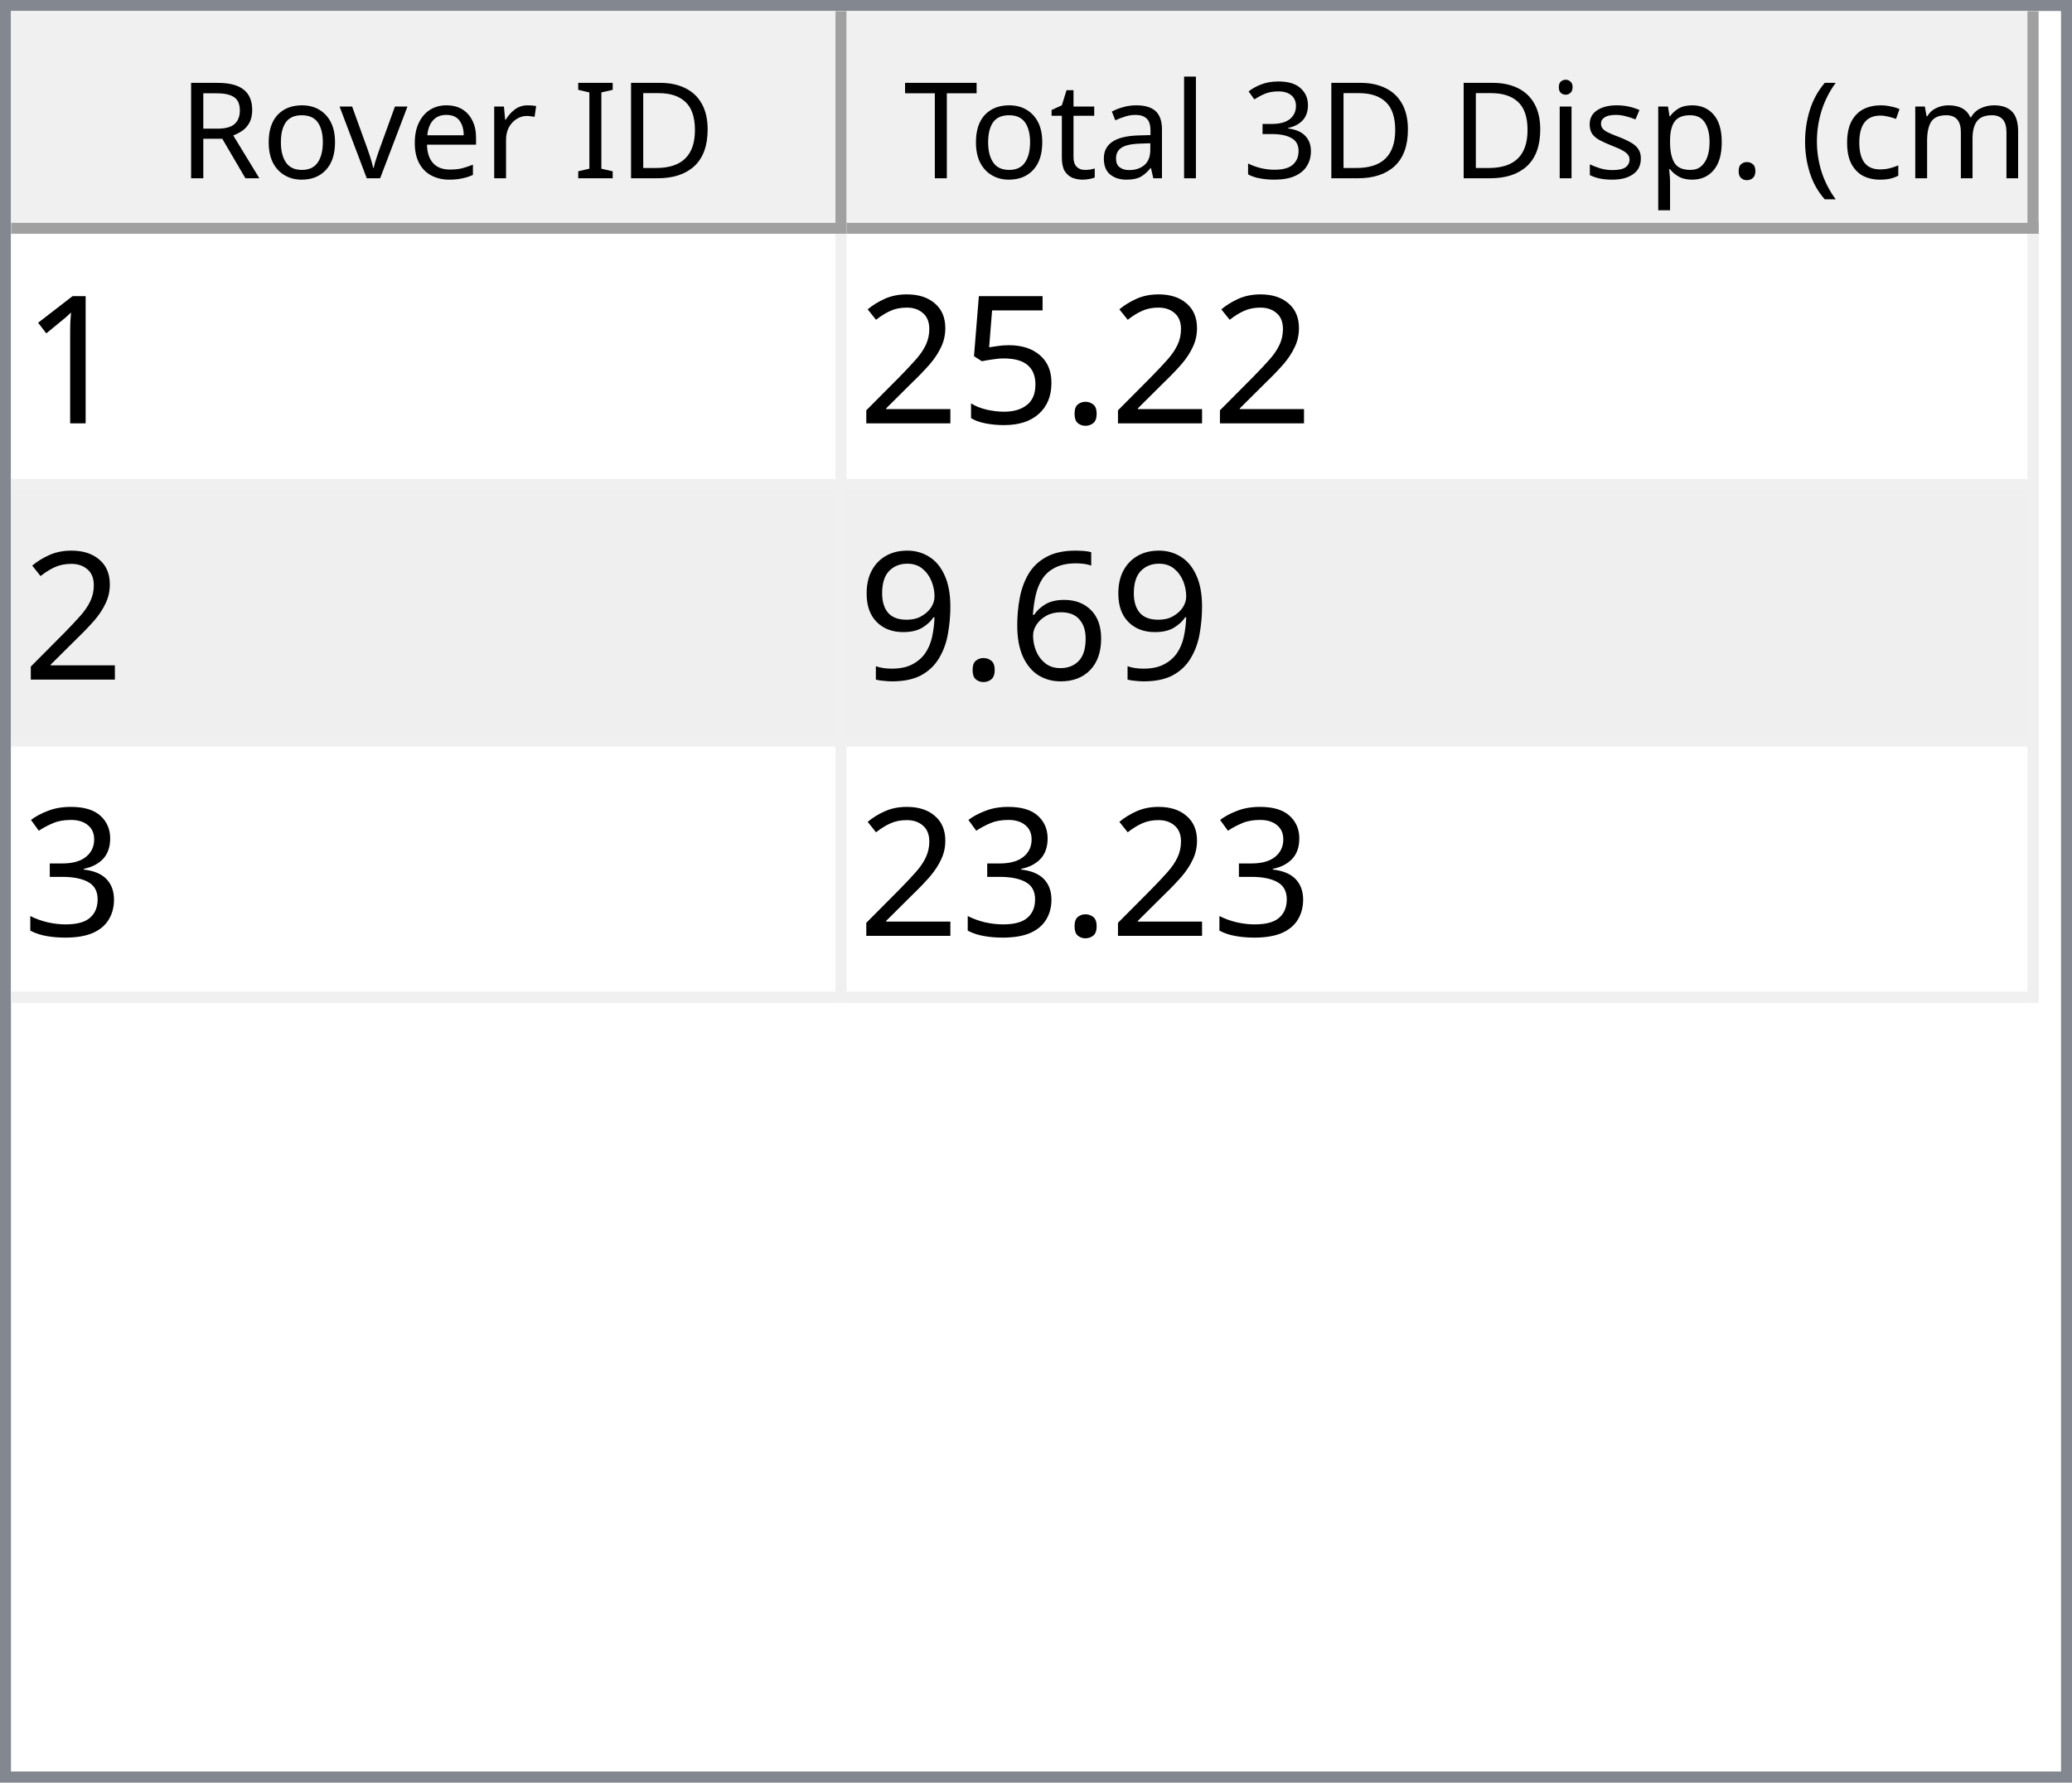
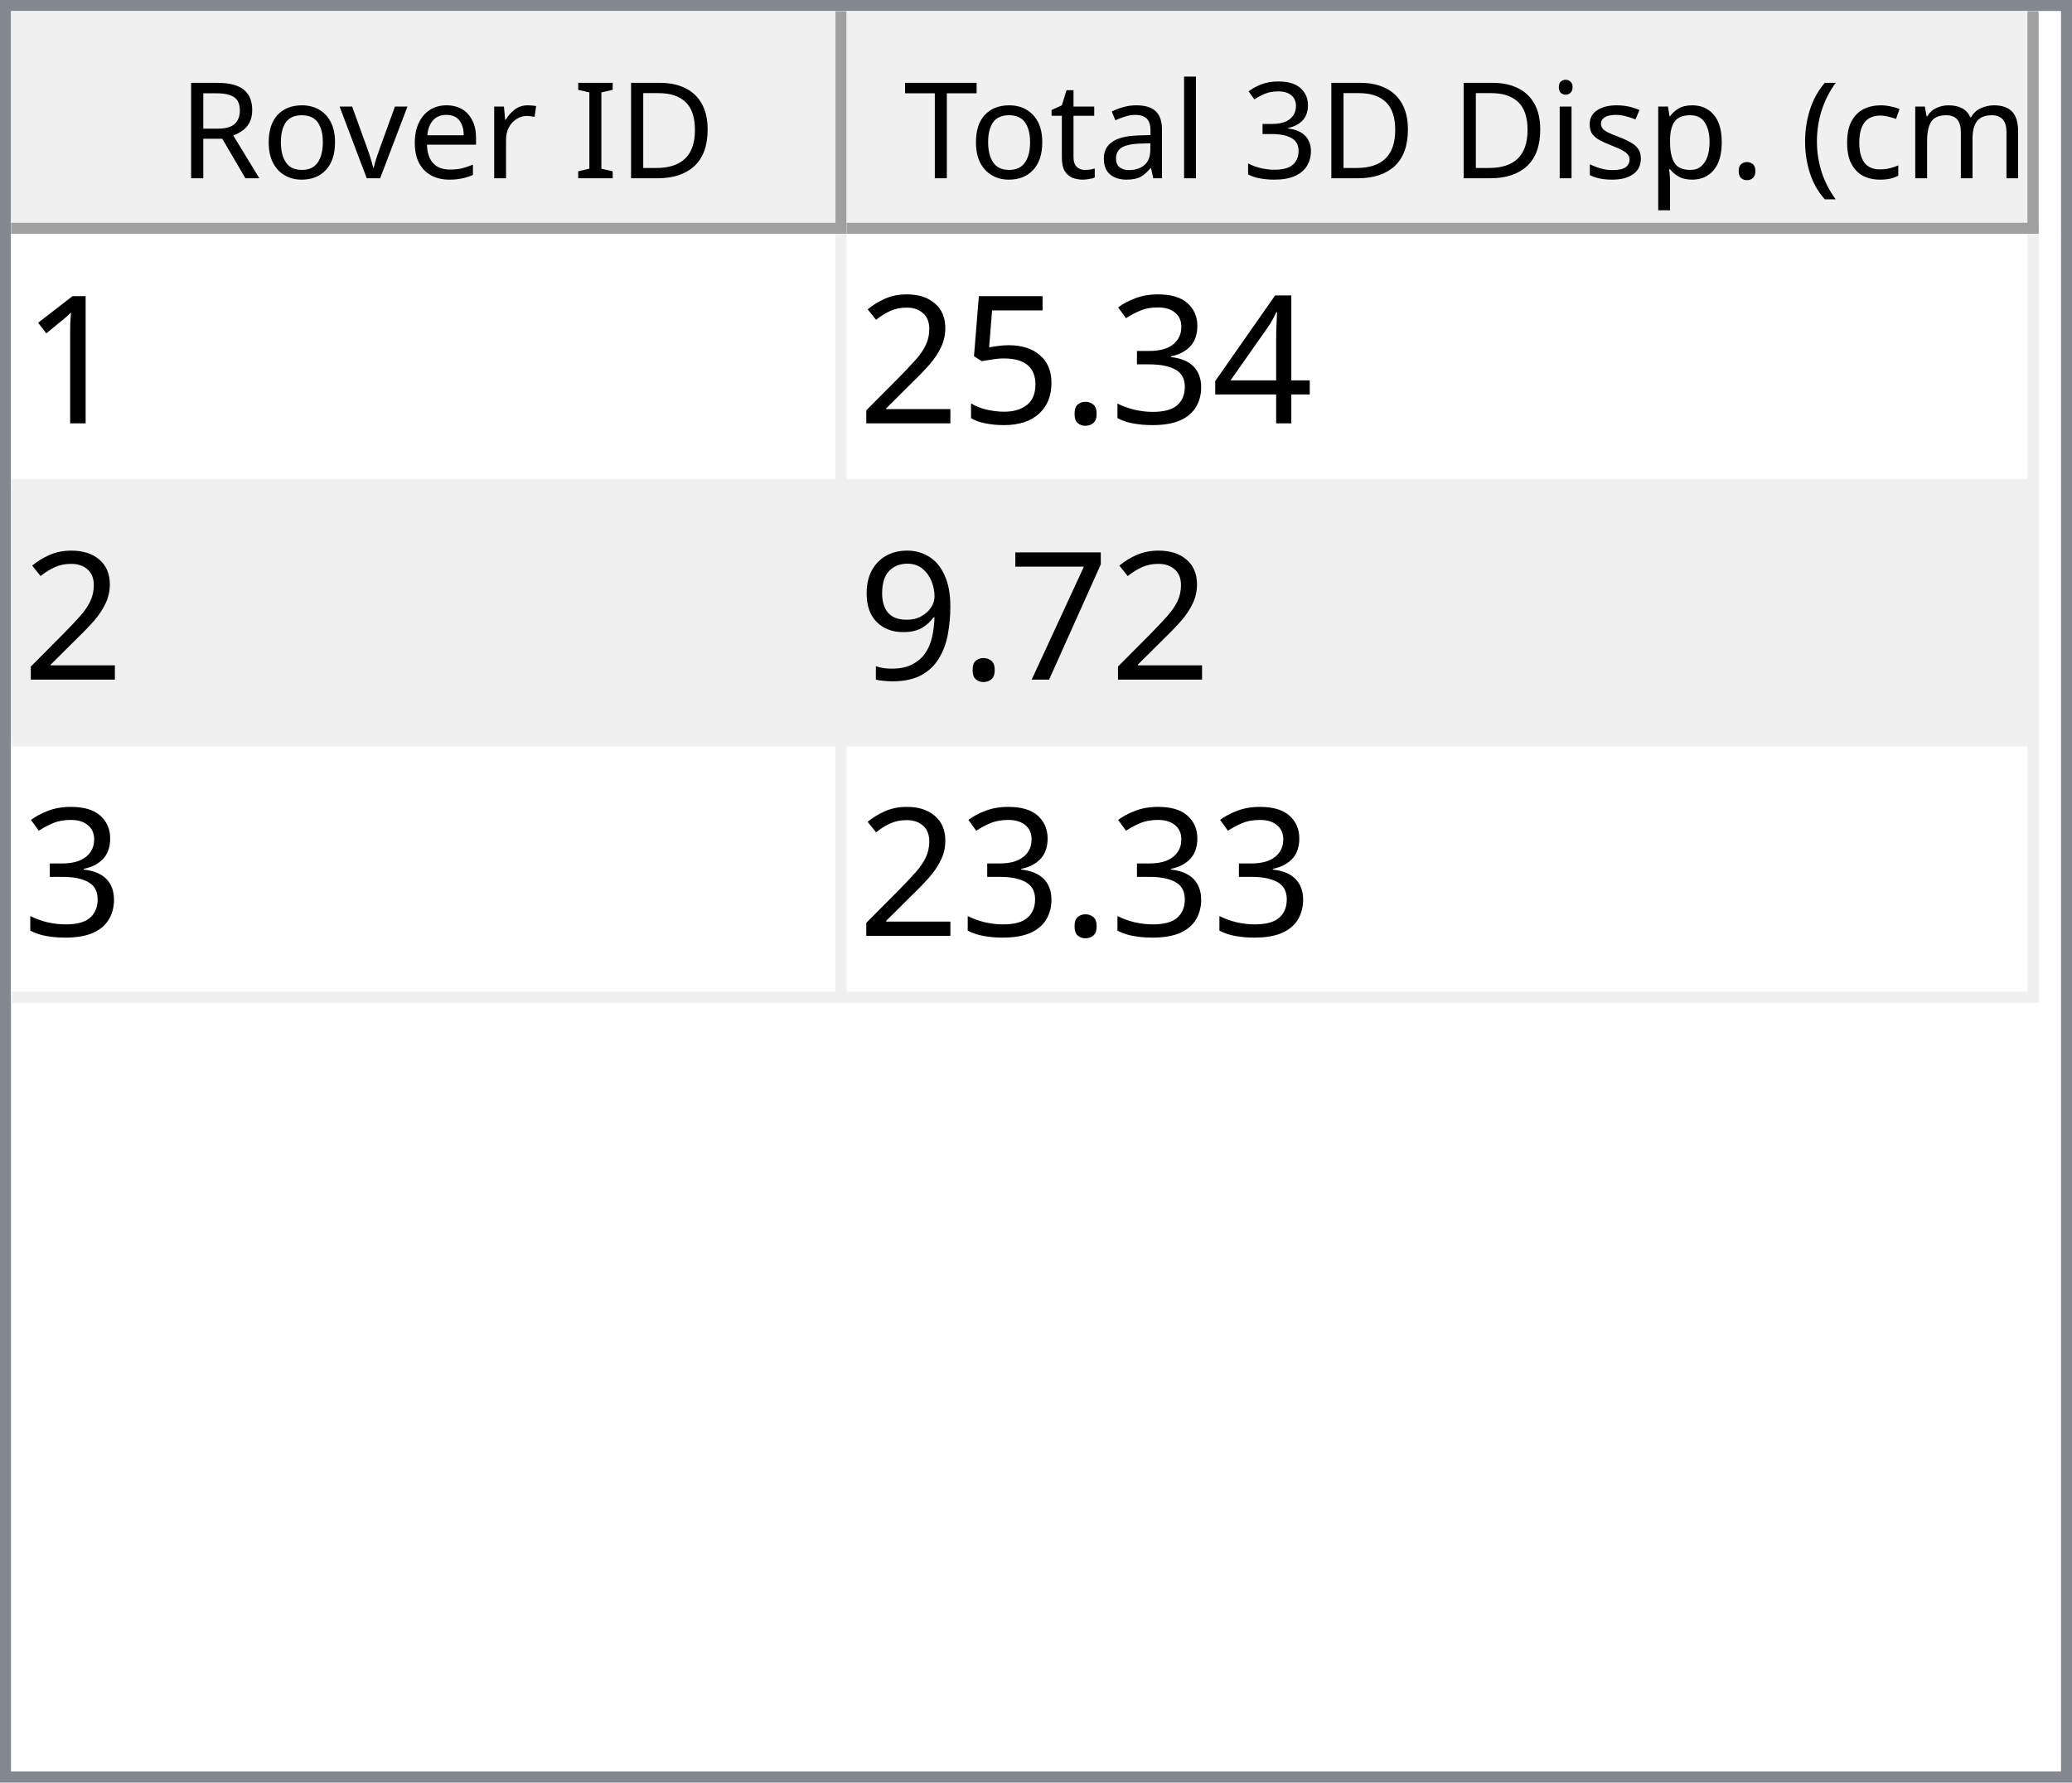
<svg xmlns="http://www.w3.org/2000/svg" style="fill-opacity:1; color-rendering:auto; color-interpolation:auto; text-rendering:auto; stroke:black; stroke-linecap:square; stroke-miterlimit:10; shape-rendering:auto; stroke-opacity:1; fill:black; stroke-dasharray:none; font-weight:normal; stroke-width:1; font-family:'Dialog'; font-style:normal; stroke-linejoin:miter; font-size:12px; stroke-dashoffset:0; image-rendering:auto;" width="186" height="160">
  <defs id="genericDefs" />
  <g>
    <defs id="defs1">
      <clipPath clipPathUnits="userSpaceOnUse" id="clipPath1">
        <path d="M0 0 L186 0 L186 160 L0 160 L0 0 Z" />
      </clipPath>
      <clipPath clipPathUnits="userSpaceOnUse" id="clipPath2">
        <path d="M0 0 L0 160 L186 160 L186 0 Z" />
      </clipPath>
      <clipPath clipPathUnits="userSpaceOnUse" id="clipPath3">
        <path d="M0 0 L0 20 L184 20 L184 0 Z" />
      </clipPath>
      <clipPath clipPathUnits="userSpaceOnUse" id="clipPath4">
        <path d="M0 0 L0 20 L75 20 L75 0 Z" />
      </clipPath>
      <clipPath clipPathUnits="userSpaceOnUse" id="clipPath5">
        <path d="M1 1 L1 19 L74 19 L74 1 Z" />
      </clipPath>
      <clipPath clipPathUnits="userSpaceOnUse" id="clipPath6">
        <path d="M0 0 L0 18 L73 18 L73 0 Z" />
      </clipPath>
      <clipPath clipPathUnits="userSpaceOnUse" id="clipPath7">
        <path d="M-0.5 -0.5 L-0.5 19.5 L74.5 19.5 L74.5 -0.5 Z" />
      </clipPath>
      <clipPath clipPathUnits="userSpaceOnUse" id="clipPath8">
        <path d="M0 0 L0 20 L107 20 L107 0 Z" />
      </clipPath>
      <clipPath clipPathUnits="userSpaceOnUse" id="clipPath9">
        <path d="M1 1 L1 19 L106 19 L106 1 Z" />
      </clipPath>
      <clipPath clipPathUnits="userSpaceOnUse" id="clipPath10">
        <path d="M0 0 L0 18 L105 18 L105 0 Z" />
      </clipPath>
      <clipPath clipPathUnits="userSpaceOnUse" id="clipPath11">
        <path d="M-0.5 -0.5 L-0.5 19.5 L106.5 19.5 L106.5 -0.5 Z" />
      </clipPath>
      <clipPath clipPathUnits="userSpaceOnUse" id="clipPath12">
        <path d="M0 0 L0 138 L184 138 L184 0 Z" />
      </clipPath>
      <clipPath clipPathUnits="userSpaceOnUse" id="clipPath13">
        <path d="M0 0 L0 69 L182 69 L182 0 Z" />
      </clipPath>
      <clipPath clipPathUnits="userSpaceOnUse" id="clipPath14">
        <path d="M-0.5 -0.5 L-0.5 68.5 L181.5 68.5 L181.5 -0.5 Z" />
      </clipPath>
      <clipPath clipPathUnits="userSpaceOnUse" id="clipPath15">
        <path d="M0 0 L0 22 L74 22 L74 0 Z" />
      </clipPath>
      <clipPath clipPathUnits="userSpaceOnUse" id="clipPath16">
        <path d="M0 0 L0 22 L106 22 L106 0 Z" />
      </clipPath>
      <font horiz-adv-x="64.551" id="font1">
        <font-face ascent="107.91" descent="25.098" units-per-em="100" style="font-style:normal; font-family:Segoe UI; font-weight:normal;" />
        <missing-glyph horiz-adv-x="64.551" d="M8.109 0 L8.109 68.266 L56.453 68.266 L56.453 0 L8.109 0 ZM15.328 7.234 L49.219 7.234 L49.219 61.031 L15.328 61.031 L15.328 7.234 Z" />
        <glyph unicode="D" horiz-adv-x="70.117" d="M9.188 0 L9.188 70.016 L28.516 70.016 Q65.531 70.016 65.531 35.891 Q65.531 19.672 55.25 9.836 Q44.969 0 27.734 0 L9.188 0 ZM17.391 62.594 L17.391 7.422 L27.828 7.422 Q41.609 7.422 49.273 14.797 Q56.938 22.172 56.938 35.688 Q56.938 62.594 28.328 62.594 L17.391 62.594 Z" />
        <glyph unicode="I" horiz-adv-x="26.611" d="M17.391 0 L9.188 0 L9.188 70.016 L17.391 70.016 L17.391 0 Z" />
        <glyph unicode=" " horiz-adv-x="27.393" d="" />
        <glyph unicode="r" horiz-adv-x="34.766" d="M34.188 41.891 Q32.078 43.5 28.125 43.5 Q23 43.5 19.555 38.672 Q16.109 33.844 16.109 25.484 L16.109 0 L8.109 0 L8.109 50 L16.109 50 L16.109 39.703 L16.312 39.703 Q18.016 44.969 21.531 47.922 Q25.047 50.875 29.391 50.875 Q32.516 50.875 34.188 50.203 L34.188 41.891 Z" />
        <glyph unicode="e" horiz-adv-x="52.295" d="M48.297 23 L12.984 23 Q13.188 14.656 17.484 10.109 Q21.781 5.562 29.297 5.562 Q37.75 5.562 44.828 11.141 L44.828 3.609 Q38.234 -1.172 27.391 -1.172 Q16.797 -1.172 10.742 5.641 Q4.688 12.453 4.688 24.812 Q4.688 36.469 11.305 43.82 Q17.922 51.172 27.734 51.172 Q37.547 51.172 42.922 44.828 Q48.297 38.484 48.297 27.203 L48.297 23 ZM40.094 29.781 Q40.047 36.719 36.75 40.578 Q33.453 44.438 27.594 44.438 Q21.922 44.438 17.969 40.383 Q14.016 36.328 13.094 29.781 L40.094 29.781 Z" />
        <glyph unicode="v" horiz-adv-x="47.9" d="M47.406 50 L27.484 0 L19.625 0 L0.688 50 L9.469 50 L22.172 13.672 Q23.578 9.672 23.922 6.688 L24.125 6.688 Q24.609 10.453 25.688 13.484 L38.969 50 L47.406 50 Z" />
        <glyph unicode="o" horiz-adv-x="58.594" d="M29 -1.172 Q17.922 -1.172 11.305 5.836 Q4.688 12.844 4.688 24.422 Q4.688 37.016 11.57 44.094 Q18.453 51.172 30.172 51.172 Q41.359 51.172 47.633 44.289 Q53.906 37.406 53.906 25.203 Q53.906 13.234 47.141 6.031 Q40.375 -1.172 29 -1.172 ZM29.594 44.438 Q21.875 44.438 17.383 39.188 Q12.891 33.938 12.891 24.703 Q12.891 15.828 17.43 10.695 Q21.969 5.562 29.594 5.562 Q37.359 5.562 41.531 10.594 Q45.703 15.625 45.703 24.906 Q45.703 34.281 41.531 39.359 Q37.359 44.438 29.594 44.438 Z" />
        <glyph unicode="R" horiz-adv-x="59.814" d="M59.375 0 L49.609 0 L37.891 19.625 Q36.281 22.359 34.766 24.289 Q33.25 26.219 31.664 27.438 Q30.078 28.656 28.25 29.219 Q26.422 29.781 24.125 29.781 L17.391 29.781 L17.391 0 L9.188 0 L9.188 70.016 L30.078 70.016 Q34.672 70.016 38.555 68.867 Q42.438 67.719 45.289 65.375 Q48.141 63.031 49.758 59.547 Q51.375 56.062 51.375 51.375 Q51.375 47.703 50.273 44.656 Q49.172 41.609 47.148 39.211 Q45.125 36.812 42.266 35.133 Q39.406 33.453 35.844 32.516 L35.844 32.328 Q37.594 31.547 38.891 30.547 Q40.188 29.547 41.359 28.18 Q42.531 26.812 43.68 25.078 Q44.828 23.344 46.234 21.047 L59.375 0 ZM17.391 62.594 L17.391 37.203 L28.516 37.203 Q31.594 37.203 34.203 38.133 Q36.812 39.062 38.719 40.797 Q40.625 42.531 41.703 45.047 Q42.781 47.562 42.781 50.688 Q42.781 56.297 39.141 59.445 Q35.5 62.594 28.609 62.594 L17.391 62.594 Z" />
        <glyph unicode=")" horiz-adv-x="30.176" d="M8.297 -15.922 L1.172 -15.922 Q16.406 2.344 16.406 26.812 Q16.406 51.469 1.078 70.016 L8.297 70.016 Q23.531 52.156 23.531 26.703 Q23.531 1.375 8.297 -15.922 Z" />
        <glyph unicode="m" horiz-adv-x="86.133" d="M79.109 0 L71.094 0 L71.094 28.719 Q71.094 37.016 68.531 40.727 Q65.969 44.438 59.906 44.438 Q54.781 44.438 51.195 39.75 Q47.609 35.062 47.609 28.516 L47.609 0 L39.594 0 L39.594 29.688 Q39.594 44.438 28.219 44.438 Q22.953 44.438 19.531 40.016 Q16.109 35.594 16.109 28.516 L16.109 0 L8.109 0 L8.109 50 L16.109 50 L16.109 42.094 L16.312 42.094 Q21.625 51.172 31.844 51.172 Q36.969 51.172 40.773 48.312 Q44.578 45.453 46 40.828 Q51.562 51.172 62.594 51.172 Q79.109 51.172 79.109 30.812 L79.109 0 Z" />
        <glyph unicode="c" horiz-adv-x="46.191" d="M42.188 2.297 Q36.422 -1.172 28.516 -1.172 Q17.828 -1.172 11.258 5.789 Q4.688 12.75 4.688 23.828 Q4.688 36.188 11.766 43.68 Q18.844 51.172 30.672 51.172 Q37.25 51.172 42.281 48.734 L42.281 40.531 Q36.719 44.438 30.375 44.438 Q22.703 44.438 17.797 38.945 Q12.891 33.453 12.891 24.516 Q12.891 15.719 17.508 10.641 Q22.125 5.562 29.891 5.562 Q36.422 5.562 42.188 9.906 L42.188 2.297 Z" />
        <glyph unicode="(" horiz-adv-x="30.176" d="M29.109 -15.922 L21.969 -15.922 Q6.844 1.375 6.844 26.703 Q6.844 52.156 21.969 70.016 L29.203 70.016 Q13.875 51.469 13.875 26.812 Q13.875 2.344 29.109 -15.922 Z" />
        <glyph unicode="." horiz-adv-x="21.68" d="M10.891 -1.078 Q8.641 -1.078 7.055 0.539 Q5.469 2.156 5.469 4.391 Q5.469 6.641 7.055 8.273 Q8.641 9.906 10.891 9.906 Q13.188 9.906 14.797 8.273 Q16.406 6.641 16.406 4.391 Q16.406 2.156 14.797 0.539 Q13.188 -1.078 10.891 -1.078 Z" />
        <glyph unicode="p" horiz-adv-x="58.789" d="M16.312 7.234 L16.109 7.234 L16.109 -23 L8.109 -23 L8.109 50 L16.109 50 L16.109 41.219 L16.312 41.219 Q22.219 51.172 33.594 51.172 Q43.266 51.172 48.688 44.461 Q54.109 37.75 54.109 26.469 Q54.109 13.922 48 6.375 Q41.891 -1.172 31.297 -1.172 Q21.578 -1.172 16.312 7.234 ZM16.109 27.391 L16.109 20.406 Q16.109 14.203 20.141 9.883 Q24.172 5.562 30.375 5.562 Q37.641 5.562 41.773 11.133 Q45.906 16.703 45.906 26.609 Q45.906 34.969 42.047 39.703 Q38.188 44.438 31.594 44.438 Q24.609 44.438 20.359 39.578 Q16.109 34.719 16.109 27.391 Z" />
        <glyph unicode="s" horiz-adv-x="42.432" d="M5.078 1.812 L5.078 10.406 Q11.625 5.562 19.484 5.562 Q30.031 5.562 30.031 12.594 Q30.031 14.594 29.125 15.992 Q28.219 17.391 26.68 18.461 Q25.141 19.531 23.07 20.383 Q21 21.234 18.609 22.172 Q15.281 23.484 12.766 24.828 Q10.25 26.172 8.57 27.859 Q6.891 29.547 6.031 31.695 Q5.172 33.844 5.172 36.719 Q5.172 40.234 6.789 42.945 Q8.406 45.656 11.086 47.484 Q13.766 49.312 17.211 50.242 Q20.656 51.172 24.312 51.172 Q30.812 51.172 35.938 48.922 L35.938 40.828 Q30.422 44.438 23.25 44.438 Q21 44.438 19.195 43.922 Q17.391 43.406 16.094 42.477 Q14.797 41.547 14.086 40.258 Q13.375 38.969 13.375 37.406 Q13.375 35.453 14.086 34.133 Q14.797 32.812 16.164 31.789 Q17.531 30.766 19.484 29.938 Q21.438 29.109 23.922 28.125 Q27.25 26.859 29.883 25.516 Q32.516 24.172 34.375 22.484 Q36.234 20.797 37.234 18.602 Q38.234 16.406 38.234 13.375 Q38.234 9.672 36.602 6.938 Q34.969 4.203 32.234 2.398 Q29.5 0.594 25.93 -0.289 Q22.359 -1.172 18.453 -1.172 Q10.75 -1.172 5.078 1.812 Z" />
        <glyph unicode="i" horiz-adv-x="24.219" d="M12.203 62.703 Q10.062 62.703 8.547 64.164 Q7.031 65.625 7.031 67.875 Q7.031 70.125 8.547 71.609 Q10.062 73.094 12.203 73.094 Q14.406 73.094 15.945 71.609 Q17.484 70.125 17.484 67.875 Q17.484 65.719 15.945 64.211 Q14.406 62.703 12.203 62.703 ZM16.109 0 L8.109 0 L8.109 50 L16.109 50 L16.109 0 Z" />
        <glyph unicode="3" horiz-adv-x="53.906" d="M46.531 19.828 Q46.531 15.094 44.75 11.211 Q42.969 7.328 39.719 4.57 Q36.469 1.812 31.93 0.297 Q27.391 -1.219 21.922 -1.219 Q11.922 -1.219 6 2.594 L6 11.188 Q13.094 5.609 22.219 5.609 Q25.875 5.609 28.828 6.539 Q31.781 7.469 33.906 9.227 Q36.031 10.984 37.18 13.477 Q38.328 15.969 38.328 19.094 Q38.328 32.812 18.797 32.812 L12.984 32.812 L12.984 39.594 L18.5 39.594 Q35.797 39.594 35.797 52.484 Q35.797 64.406 22.609 64.406 Q15.188 64.406 8.688 59.422 L8.688 67.188 Q15.375 71.188 24.609 71.188 Q29 71.188 32.57 69.969 Q36.141 68.75 38.68 66.555 Q41.219 64.359 42.609 61.281 Q44 58.203 44 54.5 Q44 40.672 30.031 36.719 L30.031 36.531 Q33.594 36.141 36.625 34.797 Q39.656 33.453 41.852 31.305 Q44.047 29.156 45.289 26.25 Q46.531 23.344 46.531 19.828 Z" />
        <glyph unicode="l" horiz-adv-x="24.219" d="M16.109 0 L8.109 0 L8.109 74.031 L16.109 74.031 L16.109 0 Z" />
        <glyph unicode="a" horiz-adv-x="50.879" d="M43.891 0 L35.891 0 L35.891 7.812 L35.688 7.812 Q30.469 -1.172 20.312 -1.172 Q12.844 -1.172 8.617 2.781 Q4.391 6.734 4.391 13.281 Q4.391 27.297 20.906 29.594 L35.891 31.688 Q35.891 44.438 25.594 44.438 Q16.547 44.438 9.281 38.281 L9.281 46.484 Q16.656 51.172 26.266 51.172 Q43.891 51.172 43.891 32.516 L43.891 0 ZM35.891 25.297 L23.828 23.641 Q18.266 22.859 15.43 20.875 Q12.594 18.891 12.594 13.875 Q12.594 10.203 15.211 7.883 Q17.828 5.562 22.172 5.562 Q28.125 5.562 32.008 9.742 Q35.891 13.922 35.891 20.312 L35.891 25.297 Z" />
        <glyph unicode="t" horiz-adv-x="33.887" d="M31.297 0.484 Q28.469 -1.078 23.828 -1.078 Q10.688 -1.078 10.688 13.578 L10.688 43.172 L2.094 43.172 L2.094 50 L10.688 50 L10.688 62.203 L18.703 64.797 L18.703 50 L31.297 50 L31.297 43.172 L18.703 43.172 L18.703 14.984 Q18.703 9.969 20.414 7.82 Q22.125 5.672 26.078 5.672 Q29.109 5.672 31.297 7.328 L31.297 0.484 Z" />
        <glyph unicode="T" horiz-adv-x="52.393" d="M50.594 62.594 L30.375 62.594 L30.375 0 L22.172 0 L22.172 62.594 L2 62.594 L2 70.016 L50.594 70.016 L50.594 62.594 Z" />
      </font>
      <font horiz-adv-x="75.0" id="font2">
        <font-face ascent="100.537" descent="21.973" units-per-em="100" style="font-style:normal; font-family:sans-serif; font-weight:normal;" />
        <missing-glyph horiz-adv-x="75.0" d="M12.5 0 L12.5 62.5 L62.5 62.5 L62.5 0 L12.5 0 ZM14.062 1.562 L60.938 1.562 L60.938 60.938 L14.062 60.938 L14.062 1.562 Z" />
        <glyph unicode="1" horiz-adv-x="55.615" d="M37.25 0 L28.469 0 L28.469 56 Q25.297 52.984 20.141 49.953 Q14.984 46.922 10.891 45.406 L10.891 53.906 Q18.266 57.375 23.781 62.305 Q29.297 67.234 31.594 71.875 L37.25 71.875 L37.25 0 Z" />
+         <glyph unicode="4" horiz-adv-x="55.615" d="M32.328 0 L32.328 17.141 L1.266 17.141 L1.266 25.203 L33.938 71.578 L41.109 71.578 L41.109 25.203 L50.781 25.203 L50.781 17.141 L41.109 17.141 L41.109 0 L32.328 0 ZM32.328 25.203 L32.328 57.469 L9.906 25.203 L32.328 25.203 Z" />
+         <glyph unicode="3" horiz-adv-x="55.615" d="M4.203 18.891 L12.984 20.062 Q14.5 12.594 18.141 9.297 Q21.781 6 27 6 Q33.203 6 37.477 10.297 Q41.75 14.594 41.75 20.953 Q41.75 27 37.797 30.93 Q33.844 34.859 27.734 34.859 Q25.25 34.859 21.531 33.891 L22.516 41.609 Q23.391 41.5 23.922 41.5 Q29.547 41.5 34.039 44.43 Q38.531 47.359 38.531 53.469 Q38.531 58.297 35.258 61.477 Q31.984 64.656 26.812 64.656 Q21.688 64.656 18.266 61.43 Q14.844 58.203 13.875 51.766 L5.078 53.328 Q6.688 62.156 12.398 67.016 Q18.109 71.875 26.609 71.875 Q32.469 71.875 37.398 69.359 Q42.328 66.844 44.945 62.5 Q47.562 58.156 47.562 53.266 Q47.562 48.641 45.07 44.828 Q42.578 41.016 37.703 38.766 Q44.047 37.312 47.562 32.695 Q51.078 28.078 51.078 21.141 Q51.078 11.766 44.242 5.25 Q37.406 -1.266 26.953 -1.266 Q17.531 -1.266 11.305 4.352 Q5.078 9.969 4.203 18.891 Z" />
        <glyph unicode="." horiz-adv-x="27.783" d="M9.078 0 L9.078 10.016 L19.094 10.016 L19.094 0 L9.078 0 Z" />
        <glyph unicode="5" horiz-adv-x="55.615" d="M4.156 18.75 L13.375 19.531 Q14.406 12.797 18.141 9.398 Q21.875 6 27.156 6 Q33.5 6 37.891 10.789 Q42.281 15.578 42.281 23.484 Q42.281 31 38.062 35.352 Q33.844 39.703 27 39.703 Q22.75 39.703 19.336 37.773 Q15.922 35.844 13.969 32.766 L5.719 33.844 L12.641 70.609 L48.25 70.609 L48.25 62.203 L19.672 62.203 L15.828 42.969 Q22.266 47.469 29.344 47.469 Q38.719 47.469 45.164 40.969 Q51.609 34.469 51.609 24.266 Q51.609 14.547 45.953 7.469 Q39.062 -1.219 27.156 -1.219 Q17.391 -1.219 11.211 4.25 Q5.031 9.719 4.156 18.75 Z" />
        <glyph unicode="2" horiz-adv-x="55.615" d="M50.344 8.453 L50.344 0 L3.031 0 Q2.938 3.172 4.047 6.109 Q5.859 10.938 9.836 15.625 Q13.812 20.312 21.344 26.469 Q33.016 36.031 37.117 41.625 Q41.219 47.219 41.219 52.203 Q41.219 57.422 37.477 61.008 Q33.734 64.594 27.734 64.594 Q21.391 64.594 17.578 60.789 Q13.766 56.984 13.719 50.25 L4.688 51.172 Q5.609 61.281 11.664 66.578 Q17.719 71.875 27.938 71.875 Q38.234 71.875 44.242 66.164 Q50.25 60.453 50.25 52 Q50.25 47.703 48.492 43.555 Q46.734 39.406 42.656 34.812 Q38.578 30.219 29.109 22.219 Q21.188 15.578 18.945 13.211 Q16.703 10.844 15.234 8.453 L50.344 8.453 Z" />
-         <glyph unicode="6" horiz-adv-x="55.615" d="M49.75 54.047 L41.016 53.375 Q39.844 58.547 37.703 60.891 Q34.125 64.656 28.906 64.656 Q24.703 64.656 21.531 62.312 Q17.391 59.281 14.992 53.469 Q12.594 47.656 12.5 36.922 Q15.672 41.75 20.266 44.094 Q24.859 46.438 29.891 46.438 Q38.672 46.438 44.852 39.969 Q51.031 33.5 51.031 23.25 Q51.031 16.5 48.125 10.719 Q45.219 4.938 40.141 1.859 Q35.062 -1.219 28.609 -1.219 Q17.625 -1.219 10.695 6.859 Q3.766 14.938 3.766 33.5 Q3.766 54.25 11.422 63.672 Q18.109 71.875 29.438 71.875 Q37.891 71.875 43.289 67.141 Q48.688 62.406 49.75 54.047 ZM13.875 23.188 Q13.875 18.656 15.797 14.508 Q17.719 10.359 21.188 8.18 Q24.656 6 28.469 6 Q34.031 6 38.039 10.492 Q42.047 14.984 42.047 22.703 Q42.047 30.125 38.086 34.398 Q34.125 38.672 28.125 38.672 Q22.172 38.672 18.023 34.398 Q13.875 30.125 13.875 23.188 Z" />
+         <glyph unicode="7" horiz-adv-x="55.615" d="M4.734 62.203 L4.734 70.656 L51.078 70.656 L51.078 63.812 Q44.234 56.547 37.523 44.484 Q30.812 32.422 27.156 19.672 Q24.516 10.688 23.781 0 L14.75 0 Q14.891 8.453 18.062 20.414 Q21.234 32.375 27.172 43.484 Q33.109 54.594 39.797 62.203 L4.734 62.203 Z" />
        <glyph unicode="9" horiz-adv-x="55.615" d="M5.469 16.547 L13.922 17.328 Q14.984 11.375 18.016 8.688 Q21.047 6 25.781 6 Q29.828 6 32.883 7.859 Q35.938 9.719 37.891 12.82 Q39.844 15.922 41.164 21.195 Q42.484 26.469 42.484 31.938 Q42.484 32.516 42.438 33.688 Q39.797 29.5 35.234 26.883 Q30.672 24.266 25.344 24.266 Q16.453 24.266 10.305 30.711 Q4.156 37.156 4.156 47.703 Q4.156 58.594 10.578 65.234 Q17 71.875 26.656 71.875 Q33.641 71.875 39.43 68.117 Q45.219 64.359 48.219 57.398 Q51.219 50.438 51.219 37.25 Q51.219 23.531 48.242 15.406 Q45.266 7.281 39.383 3.031 Q33.5 -1.219 25.594 -1.219 Q17.188 -1.219 11.867 3.445 Q6.547 8.109 5.469 16.547 ZM41.453 48.141 Q41.453 55.719 37.43 60.156 Q33.406 64.594 27.734 64.594 Q21.875 64.594 17.531 59.812 Q13.188 55.031 13.188 47.406 Q13.188 40.578 17.312 36.305 Q21.438 32.031 27.484 32.031 Q33.594 32.031 37.523 36.305 Q41.453 40.578 41.453 48.141 Z" />
-         <glyph unicode="3" horiz-adv-x="55.615" d="M4.203 18.891 L12.984 20.062 Q14.5 12.594 18.141 9.297 Q21.781 6 27 6 Q33.203 6 37.477 10.297 Q41.75 14.594 41.75 20.953 Q41.75 27 37.797 30.93 Q33.844 34.859 27.734 34.859 Q25.25 34.859 21.531 33.891 L22.516 41.609 Q23.391 41.5 23.922 41.5 Q29.547 41.5 34.039 44.43 Q38.531 47.359 38.531 53.469 Q38.531 58.297 35.258 61.477 Q31.984 64.656 26.812 64.656 Q21.688 64.656 18.266 61.43 Q14.844 58.203 13.875 51.766 L5.078 53.328 Q6.688 62.156 12.398 67.016 Q18.109 71.875 26.609 71.875 Q32.469 71.875 37.398 69.359 Q42.328 66.844 44.945 62.5 Q47.562 58.156 47.562 53.266 Q47.562 48.641 45.07 44.828 Q42.578 41.016 37.703 38.766 Q44.047 37.312 47.562 32.695 Q51.078 28.078 51.078 21.141 Q51.078 11.766 44.242 5.25 Q37.406 -1.266 26.953 -1.266 Q17.531 -1.266 11.305 4.352 Q5.078 9.969 4.203 18.891 Z" />
      </font>
    </defs>
    <g style="fill:white; stroke:white;">
      <rect x="0" y="0" width="186" style="clip-path:url(#clipPath1); stroke:none;" height="160" />
    </g>
    <g style="fill:white; text-rendering:optimizeSpeed; color-rendering:optimizeSpeed; image-rendering:optimizeSpeed; shape-rendering:crispEdges; stroke:white; color-interpolation:sRGB;">
      <rect x="0" width="186" height="160" y="0" style="stroke:none;" />
      <path style="stroke:none;" d="M0 160 L186 160 L186 0 L0 0 Z" />
    </g>
    <g style="fill:rgb(240,240,240); font-family:'Segoe UI'; stroke:rgb(240,240,240);">
      <rect x="0" y="0" width="186" style="clip-path:url(#clipPath2); stroke:none;" height="160" />
    </g>
    <g style="fill:rgb(130,135,144); font-family:'Segoe UI'; stroke:rgb(130,135,144);">
      <path d="M0 0 L186 0 L186 160 L0 160 L0 0 ZM1 1 L185 1 L185 159 L1 159 L1 1 Z" style="fill-rule:evenodd; clip-path:url(#clipPath2); stroke:none;" />
    </g>
    <g style="fill:white; font-family:'Segoe UI'; stroke:white;" transform="translate(1,1)">
      <rect x="0" y="0" width="184" style="clip-path:url(#clipPath3); stroke:none;" height="20" />
    </g>
    <g style="fill:rgb(240,240,240); font-family:'Segoe UI'; stroke:rgb(240,240,240);" transform="translate(1,1)">
      <rect x="0" y="0" width="75" style="clip-path:url(#clipPath4); stroke:none;" height="20" />
    </g>
    <g style="font-family:'Segoe UI';" transform="translate(2,2)">
      <text x="14" xml:space="preserve" y="14" style="clip-path:url(#clipPath6); stroke:none;">Rover ID</text>
    </g>
    <g style="fill:rgb(160,160,160); font-family:'Segoe UI'; stroke:rgb(160,160,160); stroke-linejoin:bevel;" transform="translate(1.5,1.5)">
      <line x1="74" x2="74" y1="0" style="fill:none; clip-path:url(#clipPath7);" y2="19" />
    </g>
    <g style="fill:rgb(160,160,160); font-family:'Segoe UI'; stroke:rgb(160,160,160); stroke-linejoin:bevel;" transform="matrix(1,0,0,1,1,1) translate(0.5,0.5)">
      <line x1="0" x2="74" y1="19" style="fill:none; clip-path:url(#clipPath7);" y2="19" />
    </g>
    <g style="fill:rgb(240,240,240); font-family:'Segoe UI'; stroke:rgb(240,240,240);" transform="translate(76,1)">
      <rect x="0" y="0" width="107" style="clip-path:url(#clipPath8); stroke:none;" height="20" />
    </g>
    <g style="font-family:'Segoe UI';" transform="translate(77,2)">
      <text x="1" xml:space="preserve" y="14" style="clip-path:url(#clipPath10); stroke:none;"> Total 3D Disp. (cm)</text>
    </g>
    <g style="fill:rgb(160,160,160); font-family:'Segoe UI'; stroke:rgb(160,160,160); stroke-linejoin:bevel;" transform="translate(76.5,1.5)">
      <line x1="106" x2="106" y1="0" style="fill:none; clip-path:url(#clipPath11);" y2="19" />
    </g>
    <g style="fill:rgb(160,160,160); font-family:'Segoe UI'; stroke:rgb(160,160,160); stroke-linejoin:bevel;" transform="matrix(1,0,0,1,76,1) translate(0.5,0.5)">
      <line x1="0" x2="106" y1="19" style="fill:none; clip-path:url(#clipPath11);" y2="19" />
    </g>
    <g style="fill:white; font-family:'Segoe UI'; stroke:white;" transform="translate(1,21)">
      <rect x="0" y="0" width="184" style="clip-path:url(#clipPath12); stroke:none;" height="138" />
    </g>
    <g style="fill:rgb(240,240,240); font-size:16px; font-family:sans-serif; stroke:rgb(240,240,240);" transform="translate(1,21)">
      <rect x="0" y="0" width="182" style="clip-path:url(#clipPath13); stroke:none;" height="69" />
      <line transform="translate(0.5,0.5)" x1="0" x2="181" y1="22" style="clip-path:url(#clipPath14); fill:none; stroke-linejoin:bevel;" y2="22" />
    </g>
    <g transform="matrix(1,0,0,1,1,21) translate(0.5,0.5)" style="fill:rgb(240,240,240); font-size:16px; font-family:sans-serif; stroke:rgb(240,240,240); stroke-linejoin:bevel;">
      <line x1="0" x2="181" y1="45" style="fill:none; clip-path:url(#clipPath14);" y2="45" />
    </g>
    <g transform="matrix(1,0,0,1,1,21) translate(0.5,0.5)" style="fill:rgb(240,240,240); font-size:16px; font-family:sans-serif; stroke:rgb(240,240,240); stroke-linejoin:bevel;">
      <line x1="0" x2="181" y1="68" style="fill:none; clip-path:url(#clipPath14);" y2="68" />
    </g>
    <g transform="matrix(1,0,0,1,1,21) translate(0.5,0.5)" style="fill:rgb(240,240,240); font-size:16px; font-family:sans-serif; stroke:rgb(240,240,240); stroke-linejoin:bevel;">
      <line x1="74" x2="74" y1="0" style="fill:none; clip-path:url(#clipPath14);" y2="68" />
    </g>
    <g transform="matrix(1,0,0,1,1,21) translate(0.5,0.5)" style="fill:rgb(240,240,240); font-size:16px; font-family:sans-serif; stroke:rgb(240,240,240); stroke-linejoin:bevel;">
      <line x1="181" x2="181" y1="0" style="fill:none; clip-path:url(#clipPath14);" y2="68" />
    </g>
    <g style="fill:white; font-size:16px; font-family:sans-serif; stroke:white;" transform="matrix(1,0,0,1,1,21)">
      <rect x="0" y="0" width="74" style="clip-path:url(#clipPath15); stroke:none;" height="22" />
      <text x="1" y="17" style="fill:black; clip-path:url(#clipPath15); stroke:none;" xml:space="preserve">1</text>
    </g>
    <g style="fill:white; font-size:16px; font-family:sans-serif; stroke:white;" transform="matrix(1,0,0,1,1,21) translate(75,0)">
      <rect x="0" y="0" width="106" style="clip-path:url(#clipPath16); stroke:none;" height="22" />
-       <text x="1" y="17" style="fill:black; clip-path:url(#clipPath16); stroke:none;" xml:space="preserve">25.22</text>
+       <text x="1" y="17" style="fill:black; clip-path:url(#clipPath16); stroke:none;" xml:space="preserve">25.34</text>
    </g>
    <g style="fill:rgb(239,239,239); font-size:16px; font-family:sans-serif; stroke:rgb(239,239,239);" transform="matrix(1,0,0,1,1,21) translate(0,23)">
      <rect x="0" y="0" width="74" style="clip-path:url(#clipPath15); stroke:none;" height="22" />
      <text x="1" y="17" style="fill:black; clip-path:url(#clipPath15); stroke:none;" xml:space="preserve">2</text>
    </g>
    <g style="fill:rgb(239,239,239); font-size:16px; font-family:sans-serif; stroke:rgb(239,239,239);" transform="matrix(1,0,0,1,1,21) translate(75,23)">
      <rect x="0" y="0" width="106" style="clip-path:url(#clipPath16); stroke:none;" height="22" />
-       <text x="1" y="17" style="fill:black; clip-path:url(#clipPath16); stroke:none;" xml:space="preserve">9.69</text>
+       <text x="1" y="17" style="fill:black; clip-path:url(#clipPath16); stroke:none;" xml:space="preserve">9.72</text>
    </g>
    <g style="fill:white; font-size:16px; font-family:sans-serif; stroke:white;" transform="matrix(1,0,0,1,1,21) translate(0,46)">
      <rect x="0" y="0" width="74" style="clip-path:url(#clipPath15); stroke:none;" height="22" />
      <text x="1" y="17" style="fill:black; clip-path:url(#clipPath15); stroke:none;" xml:space="preserve">3</text>
    </g>
    <g style="fill:white; font-size:16px; font-family:sans-serif; stroke:white;" transform="matrix(1,0,0,1,1,21) translate(75,46)">
      <rect x="0" y="0" width="106" style="clip-path:url(#clipPath16); stroke:none;" height="22" />
-       <text x="1" y="17" style="fill:black; clip-path:url(#clipPath16); stroke:none;" xml:space="preserve">23.23</text>
+       <text x="1" y="17" style="fill:black; clip-path:url(#clipPath16); stroke:none;" xml:space="preserve">23.33</text>
    </g>
  </g>
</svg>
